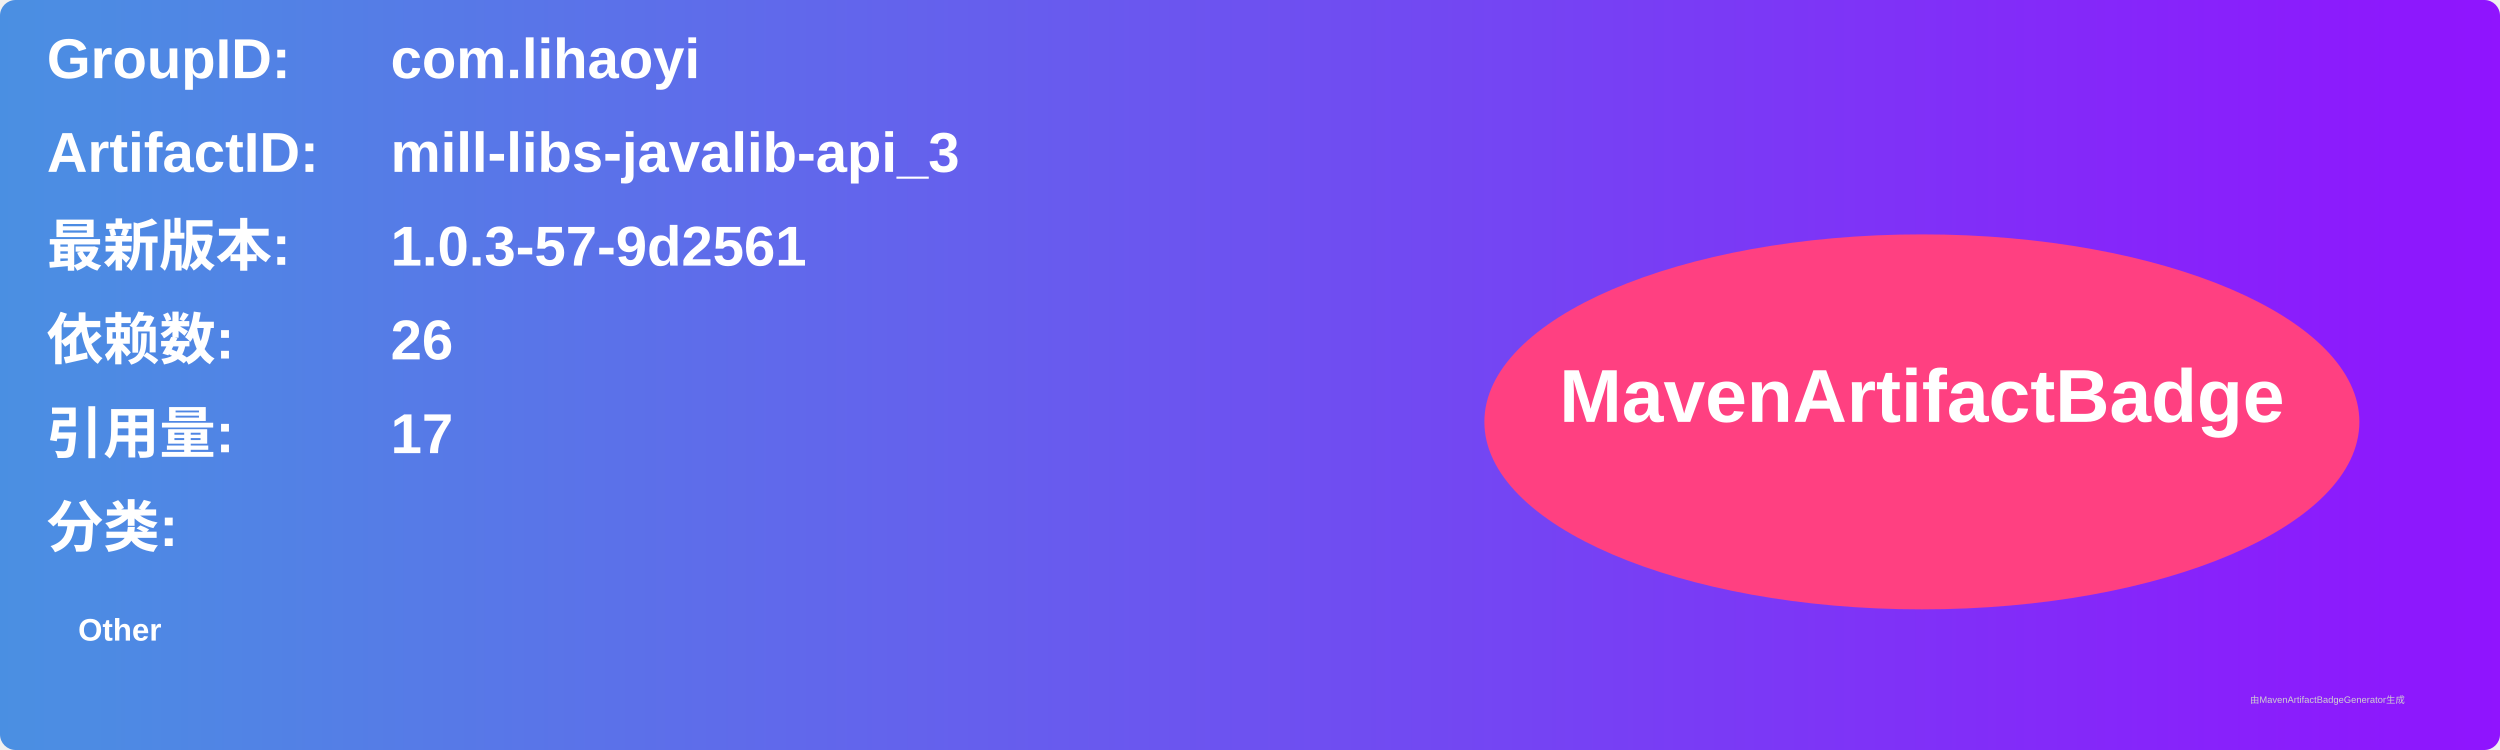
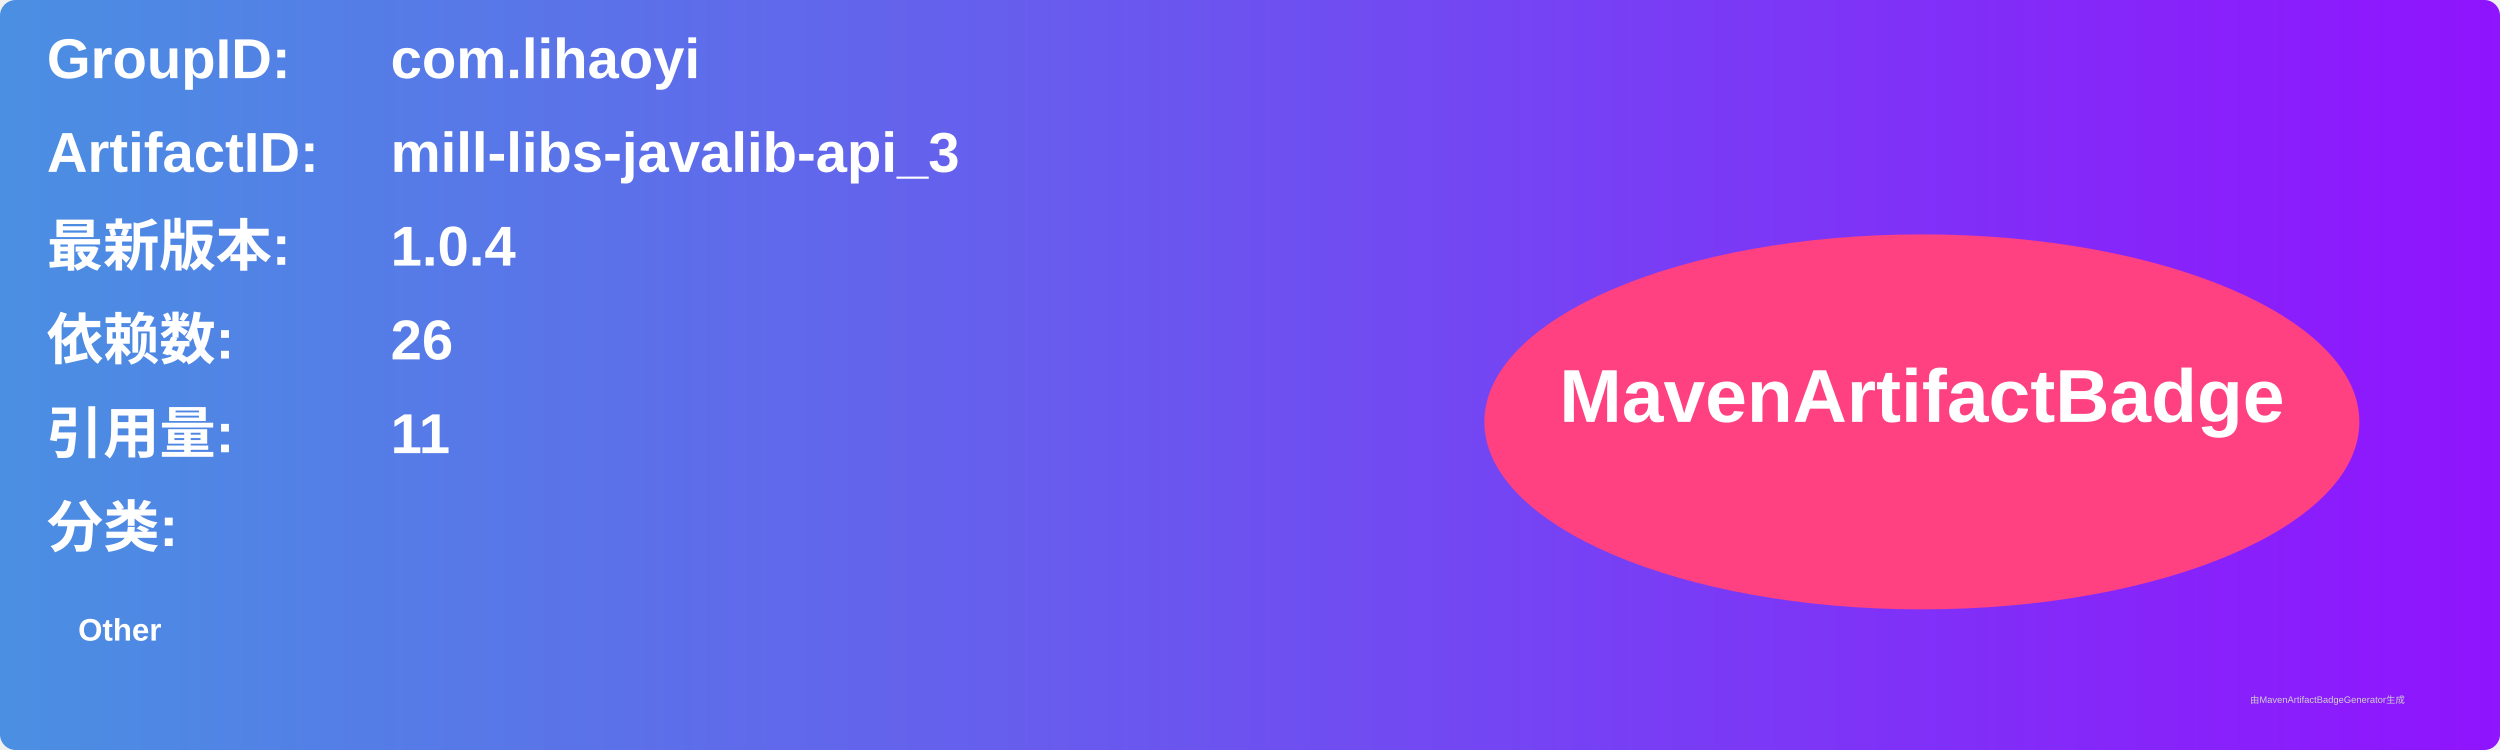
<svg xmlns="http://www.w3.org/2000/svg" width="800" height="240" viewBox="0 0 800 240">
  <linearGradient id="grad" x1="0%" y1="0%" x2="100%" y2="0%">
    <stop offset="0%" stop-color="#4a90e2" />
    <stop offset="100%" stop-color="#9013fe" />
  </linearGradient>
  <rect width="100%" height="100%" rx="5" ry="5" fill="url(#grad)" />
  <g transform="translate(15, 15)">
    <text x="0" y="10" font-family="Arial" font-size="18" fill="white" font-weight="bold" width="260">GroupID:</text>
    <text x="110" y="10" font-family="Arial" font-size="18" fill="white" font-weight="bold" width="460">com.lihaoyi</text>
    <text x="0" y="40" font-family="Arial" font-size="18" fill="white" font-weight="bold" width="260">ArtifactID:</text>
    <text x="110" y="40" font-family="Arial" font-size="18" fill="white" font-weight="bold" width="460">mill-libs-javalib-api_3</text>
    <text x="0" y="70" font-family="Arial" font-size="18" fill="white" font-weight="bold">最新版本:</text>
    <text x="110" y="70" font-family="Arial" font-size="18" fill="white" font-weight="bold">
-       <tspan font-weight="bold">1.0.3-57-9d2561</tspan>
+       <tspan font-weight="bold">1.0.4</tspan>
    </text>
    <text x="0" y="100" font-family="Arial" font-size="18" fill="white" font-weight="bold">依赖数: </text>
    <text x="110" y="100" font-family="Arial" font-size="18" fill="white">
      <tspan font-weight="bold">26</tspan>
    </text>
    <text x="0" y="130" font-family="Arial" font-size="18" fill="white" font-weight="bold">引用量: </text>
    <text x="110" y="130" font-family="Arial" font-size="18" fill="white">
-       <tspan font-weight="bold">17</tspan>
+       <tspan font-weight="bold">11</tspan>
    </text>
    <text x="0" y="160" font-family="Arial" font-size="18" fill="white" font-weight="bold">分类:</text>
    <text x="10" y="190" font-family="Arial" font-size="10" fill="white">
      <tspan font-weight="bold">Other</tspan>
    </text>
    <ellipse cx="600" cy="120" rx="140" ry="60" fill="#ff4081" />
    <text x="600" y="120" text-anchor="middle" font-family="Arial" font-size="24" fill="white" font-weight="bold">MavenArtifactBadge</text>
  </g>
  <text x="720" y="225" font-family="Arial" font-size="3" fill="#d0d0d0">由MavenArtifactBadgeGenerator生成</text>
</svg>
